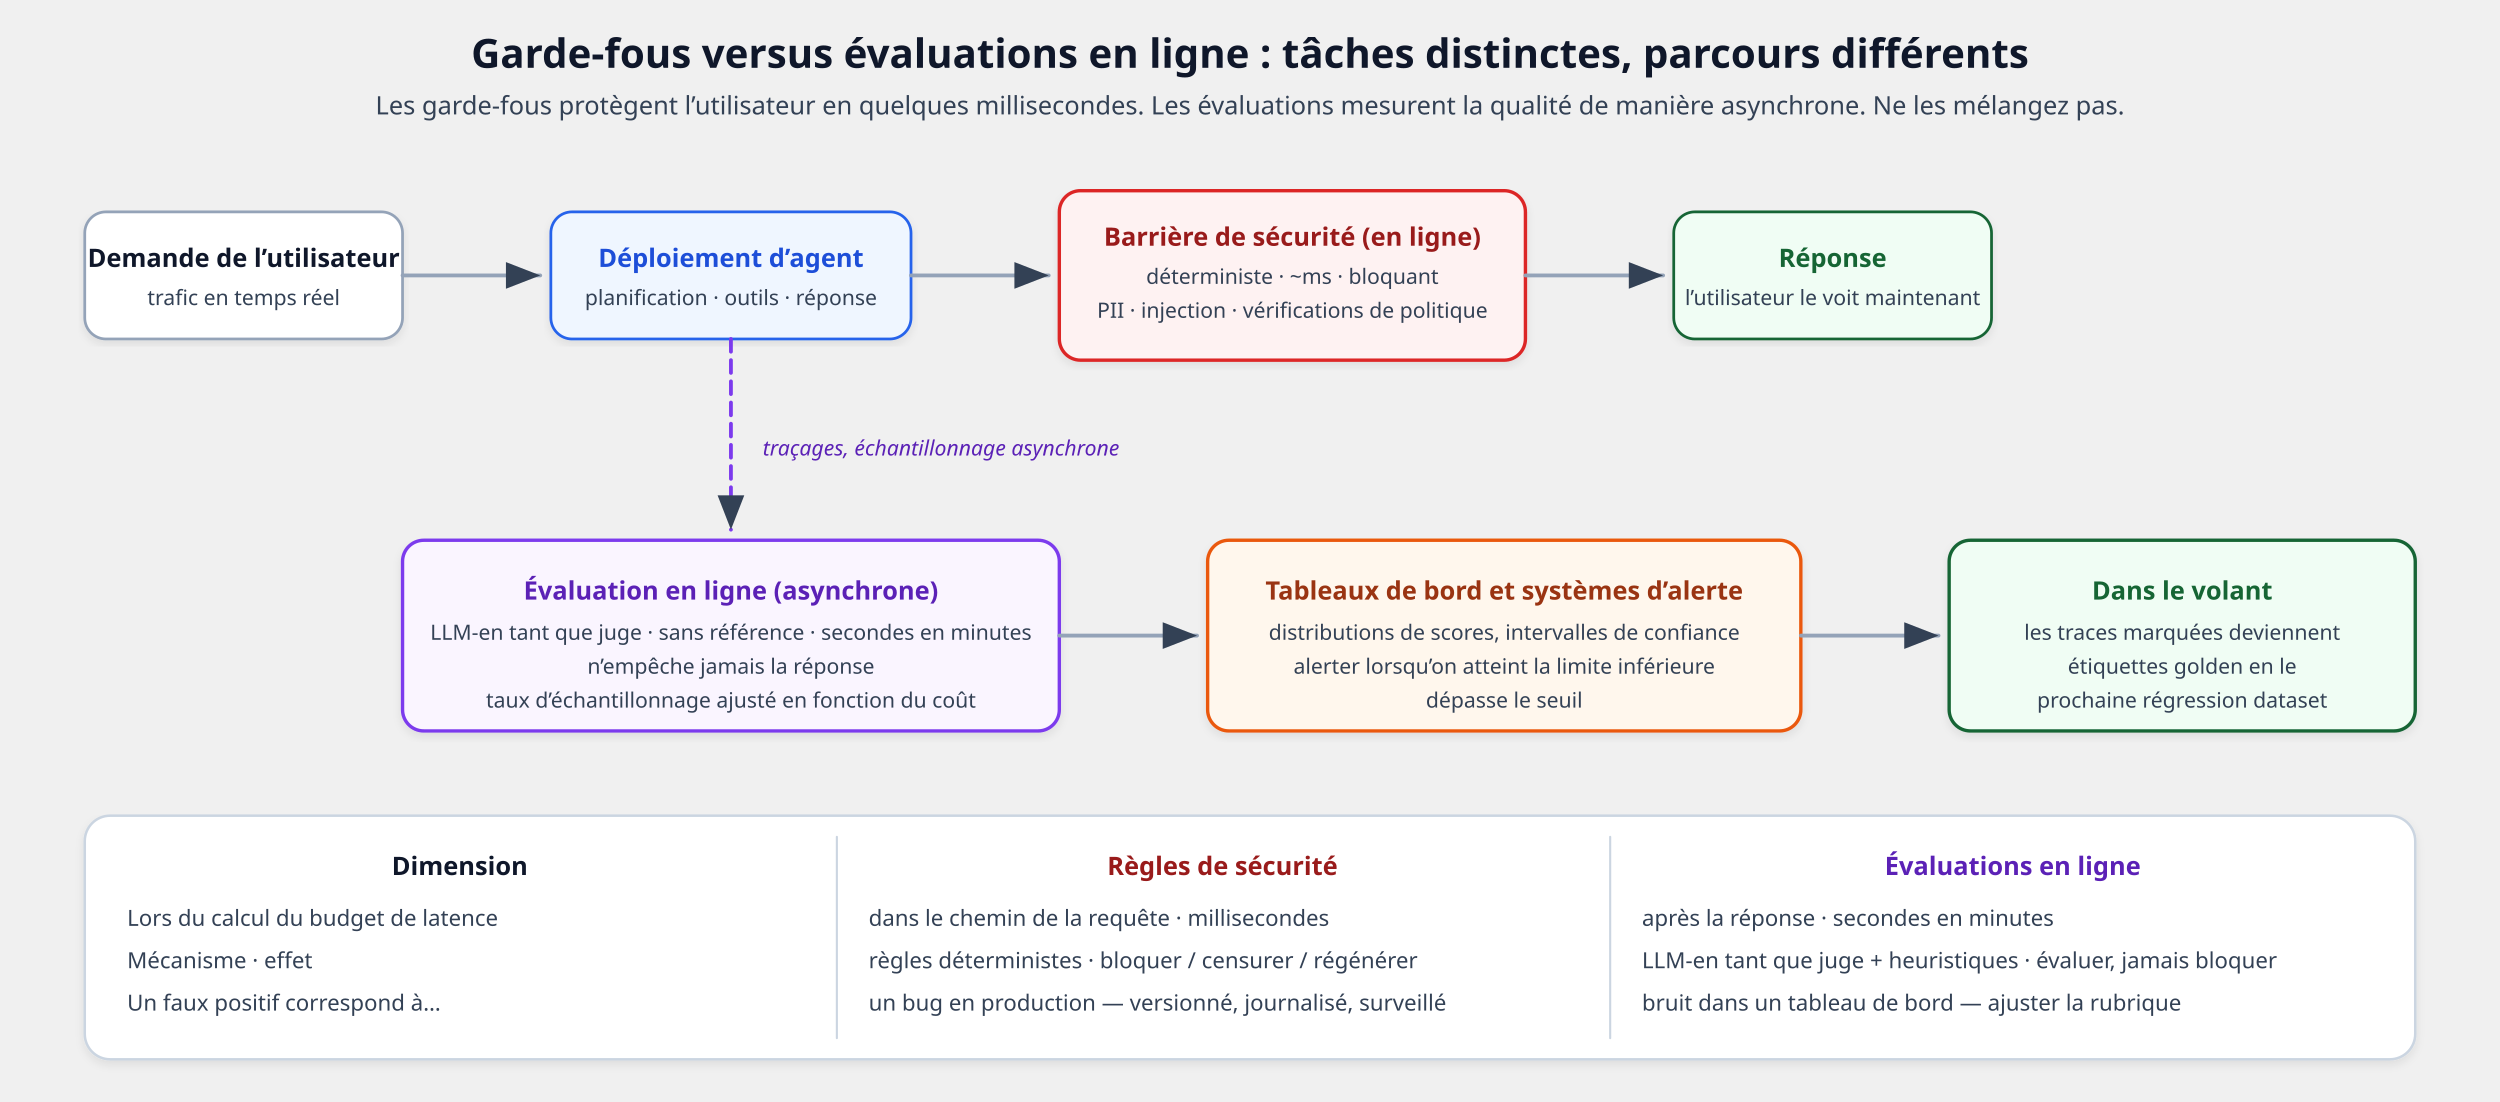
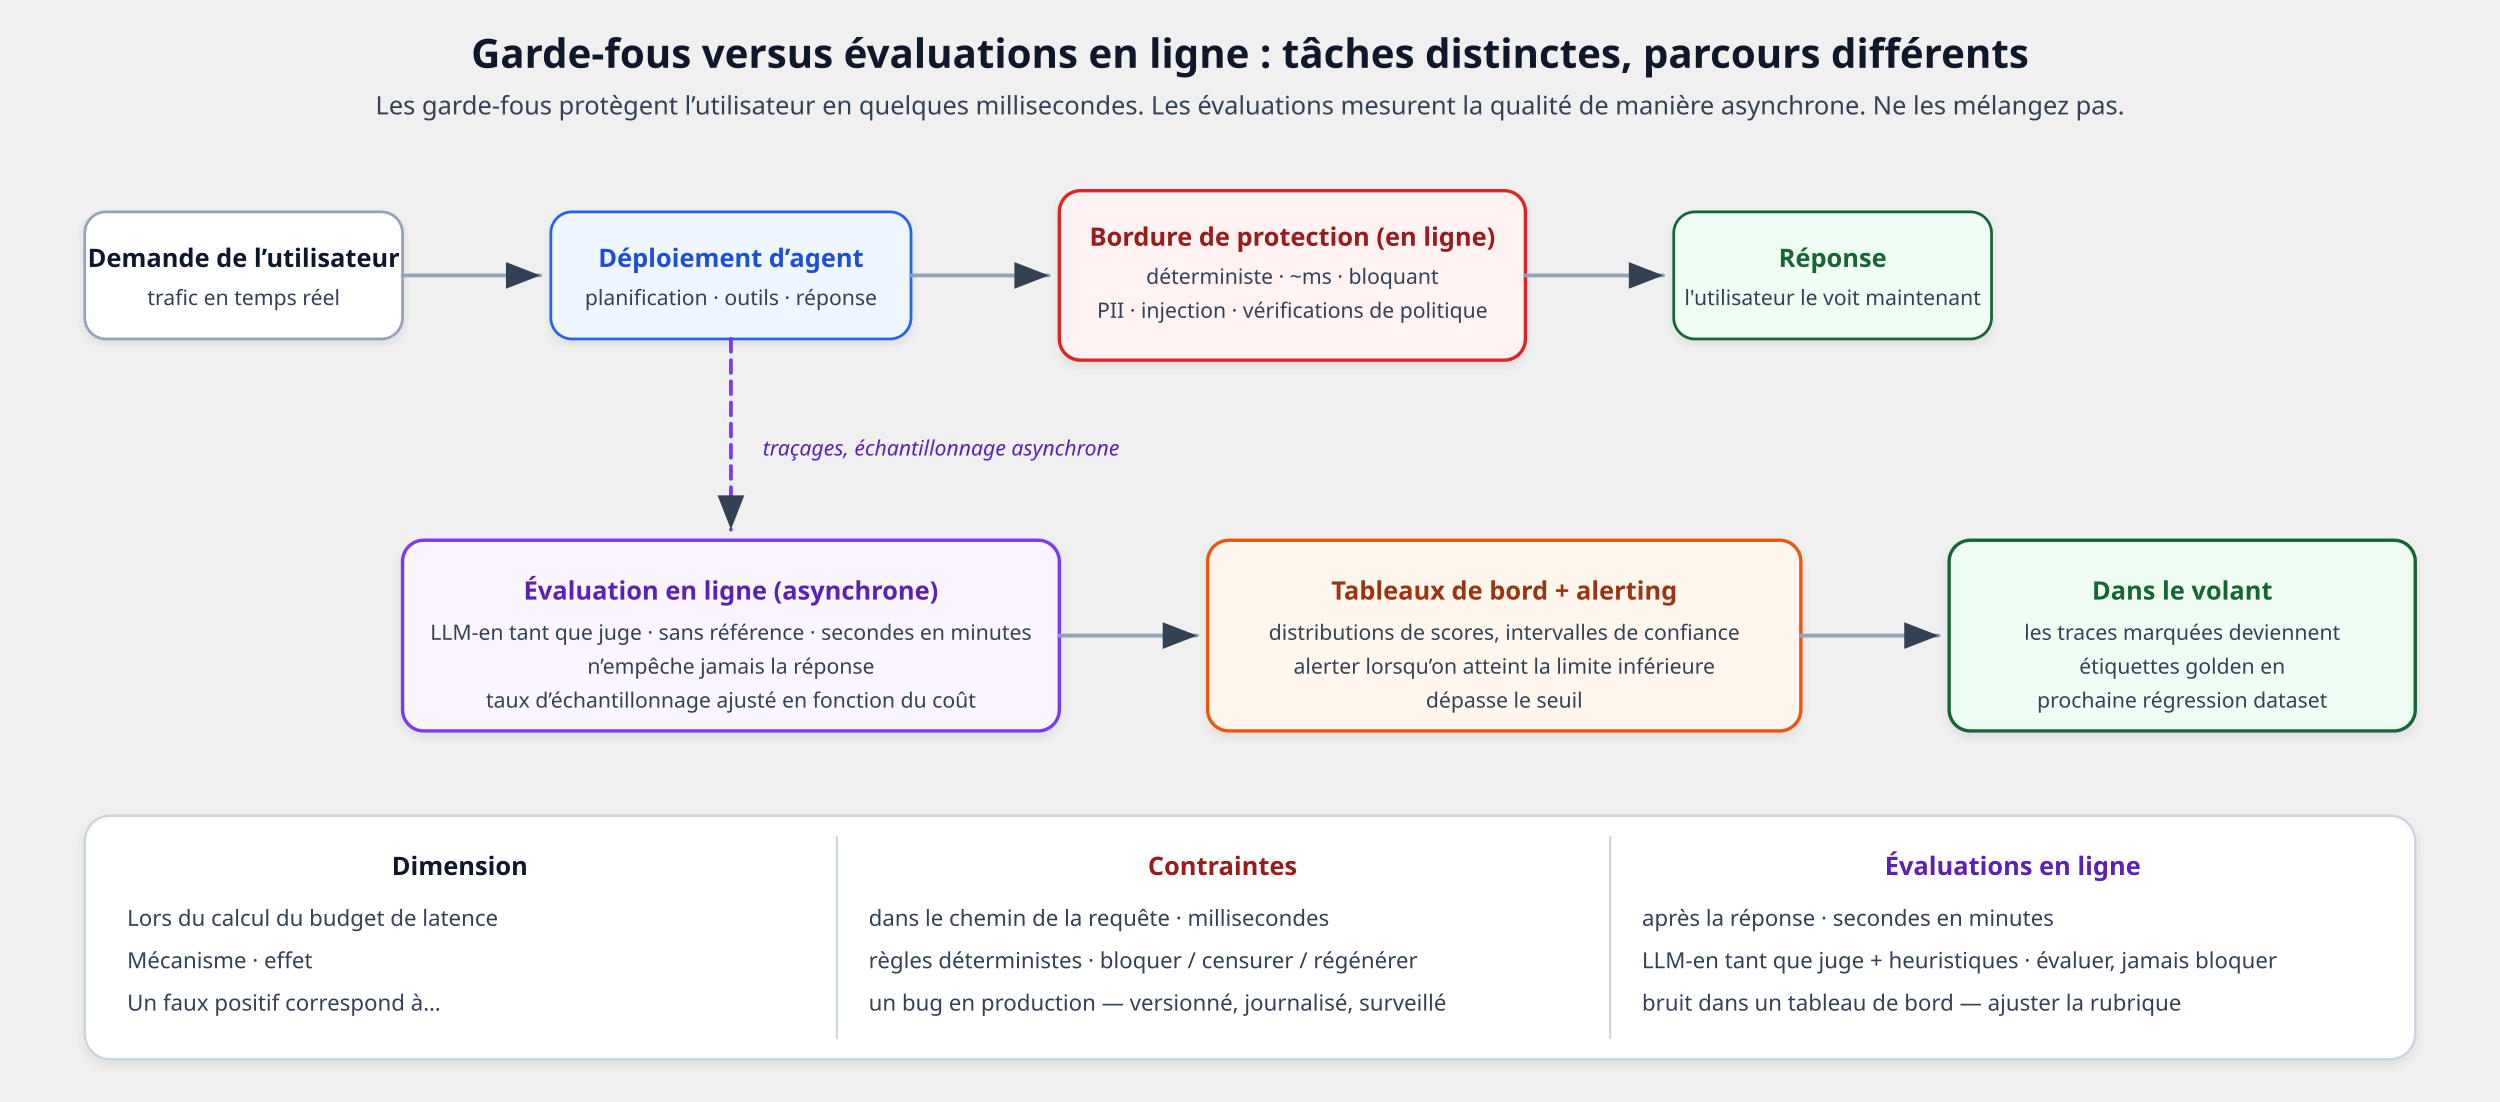
<svg xmlns="http://www.w3.org/2000/svg" viewBox="0 0 1180 520" font-family="'Segoe UI', system-ui, -apple-system, sans-serif" role="img" aria-label="Guardrails versus online evals" data-visual-system="evidence-plate-v1" preserveAspectRatio="xMidYMid meet" shape-rendering="geometricPrecision" text-rendering="geometricPrecision">
  <defs>
    <marker id="arrG" markerWidth="9" markerHeight="7" refX="9" refY="3.5" orient="auto">
      <path d="M0,0 L9,3.5 L0,7 Z" fill="#334155" />
    </marker>
    <filter id="shadowG" x="-2%" y="-2%" width="104%" height="108%">
      <feDropShadow dx="0" dy="2" stdDeviation="2" flood-opacity="0.08" />
    </filter>
  </defs>
  <style data-visual-system="evidence-plate-v1">
    * { animation: none !important; }
    .anim-box, .bar, .bar-text, .seq-item, .t-box, .flow { opacity: 1 !important; transform: none !important; }
    path, line, polyline { stroke-linecap: round; stroke-linejoin: round; }
  </style>
  <text y="32" text-anchor="middle" font-size="19" font-weight="700" fill="#0f172a" x="590">Garde-fous versus évaluations en ligne : tâches distinctes, parcours différents</text>
  <text y="54" text-anchor="middle" font-size="12" fill="#334155" x="590">Les garde-fous protègent l’utilisateur en quelques millisecondes. Les évaluations mesurent la qualité de manière asynchrone. Ne les mélangez pas.</text>
  <rect x="40" y="100" width="150" height="60" rx="10" fill="#ffffff" stroke="#94a3b8" stroke-width="1.3" filter="url(#shadowG)" />
  <text y="126" text-anchor="middle" font-size="12" font-weight="700" fill="#0f172a" x="115">Demande de l’utilisateur</text>
  <text y="144" text-anchor="middle" font-size="10" fill="#334155" x="115">trafic en temps réel</text>
  <line x1="190" y1="130" x2="255" y2="130" stroke="#94a3b8" stroke-width="1.8" marker-end="url(#arrG)" />
  <rect x="260" y="100" width="170" height="60" rx="10" fill="#eff6ff" stroke="#2563eb" stroke-width="1.3" filter="url(#shadowG)" />
  <text y="126" text-anchor="middle" font-size="12" font-weight="700" fill="#1d4ed8" x="345">Déploiement d’agent</text>
  <text y="144" text-anchor="middle" font-size="10" fill="#334155" x="345">planification · outils · réponse</text>
  <line x1="430" y1="130" x2="495" y2="130" stroke="#94a3b8" stroke-width="1.8" marker-end="url(#arrG)" />
  <rect x="500" y="90" width="220" height="80" rx="10" fill="#fef2f2" stroke="#dc2626" stroke-width="1.6" filter="url(#shadowG)" />
-   <text y="116" text-anchor="middle" font-size="12" font-weight="700" fill="#991b1b" x="610">Barrière de sécurité (en ligne)</text>
+   <text y="116" text-anchor="middle" font-size="12" font-weight="700" fill="#991b1b" x="610">Bordure de protection (en ligne)</text>
  <text y="134" text-anchor="middle" font-size="10" fill="#334155" x="610">déterministe · ~ms · bloquant</text>
  <text y="150" text-anchor="middle" font-size="10" fill="#334155" x="610">PII · injection · vérifications de politique</text>
  <line x1="720" y1="130" x2="785" y2="130" stroke="#94a3b8" stroke-width="1.8" marker-end="url(#arrG)" />
  <rect x="790" y="100" width="150" height="60" rx="10" fill="#f0fdf4" stroke="#166534" stroke-width="1.3" filter="url(#shadowG)" />
  <text y="126" text-anchor="middle" font-size="12" font-weight="700" fill="#166534" x="865">Réponse</text>
-   <text y="144" text-anchor="middle" font-size="10" fill="#334155" x="865">l’utilisateur le voit maintenant</text>
+   <text y="144" text-anchor="middle" font-size="10" fill="#334155" x="865">l'utilisateur le voit maintenant</text>
  <path d="M 345 160 L 345 250" fill="none" stroke="#7c3aed" stroke-width="1.8" stroke-dasharray="6,4" marker-end="url(#arrG)" />
  <text y="215" font-size="10" font-style="italic" fill="#5b21b6" x="360">traçages, échantillonnage asynchrone</text>
  <rect x="190" y="255" width="310" height="90" rx="10" fill="#faf5ff" stroke="#7c3aed" stroke-width="1.6" filter="url(#shadowG)" />
  <text y="283" text-anchor="middle" font-size="12" font-weight="700" fill="#5b21b6" x="345">Évaluation en ligne (asynchrone)</text>
  <text y="302" text-anchor="middle" font-size="10" fill="#334155" x="345">LLM-en tant que juge · sans référence · secondes en minutes</text>
  <text y="318" text-anchor="middle" font-size="10" fill="#334155" x="345">n’empêche jamais la réponse</text>
  <text y="334" text-anchor="middle" font-size="10" fill="#334155" x="345">taux d’échantillonnage ajusté en fonction du coût</text>
  <line x1="500" y1="300" x2="565" y2="300" stroke="#94a3b8" stroke-width="1.8" marker-end="url(#arrG)" />
  <rect x="570" y="255" width="280" height="90" rx="10" fill="#fff7ed" stroke="#ea580c" stroke-width="1.6" filter="url(#shadowG)" />
-   <text y="283" text-anchor="middle" font-size="12" font-weight="700" fill="#9a3412" x="710">Tableaux de bord et systèmes d’alerte</text>
+   <text y="283" text-anchor="middle" font-size="12" font-weight="700" fill="#9a3412" x="710">Tableaux de bord + alerting</text>
  <text y="302" text-anchor="middle" font-size="10" fill="#334155" x="710">distributions de scores, intervalles de confiance</text>
  <text y="318" text-anchor="middle" font-size="10" fill="#334155" x="710">alerter lorsqu’on atteint la limite inférieure</text>
  <text y="334" text-anchor="middle" font-size="10" fill="#334155" x="710">dépasse le seuil</text>
  <line x1="850" y1="300" x2="915" y2="300" stroke="#94a3b8" stroke-width="1.8" marker-end="url(#arrG)" />
  <rect x="920" y="255" width="220" height="90" rx="10" fill="#f0fdf4" stroke="#166534" stroke-width="1.6" filter="url(#shadowG)" />
  <text y="283" text-anchor="middle" font-size="12" font-weight="700" fill="#166534" x="1030">Dans le volant</text>
  <text y="302" text-anchor="middle" font-size="10" fill="#334155" x="1030">les traces marquées deviennent</text>
-   <text y="318" text-anchor="middle" font-size="10" fill="#334155" x="1030">étiquettes golden en le</text>
+   <text y="318" text-anchor="middle" font-size="10" fill="#334155" x="1030">étiquettes golden en</text>
  <text y="334" text-anchor="middle" font-size="10" fill="#334155" x="1030">prochaine régression dataset</text>
  <rect x="40" y="385" width="1100" height="115" rx="12" fill="#ffffff" stroke="#cbd5e1" stroke-width="1.2" filter="url(#shadowG)" />
  <line x1="395" y1="395" x2="395" y2="490" stroke="#cbd5e1" stroke-width="1" />
  <line x1="760" y1="395" x2="760" y2="490" stroke="#cbd5e1" stroke-width="1" />
  <text y="413" text-anchor="middle" font-size="12" font-weight="700" fill="#0f172a" x="217">Dimension</text>
-   <text y="413" text-anchor="middle" font-size="12" font-weight="700" fill="#991b1b" x="577">Règles de sécurité</text>
+   <text y="413" text-anchor="middle" font-size="12" font-weight="700" fill="#991b1b" x="577">Contraintes</text>
  <text y="413" text-anchor="middle" font-size="12" font-weight="700" fill="#5b21b6" x="950">Évaluations en ligne</text>
  <text y="437" font-size="10.5" fill="#334155" x="60">Lors du calcul du budget de latence</text>
  <text y="437" font-size="10.5" fill="#334155" x="410">dans le chemin de la requête · millisecondes</text>
  <text y="437" font-size="10.5" fill="#334155" x="775">après la réponse · secondes en minutes</text>
  <text y="457" font-size="10.5" fill="#334155" x="60">Mécanisme · effet</text>
  <text y="457" font-size="10.5" fill="#334155" x="410">règles déterministes · bloquer / censurer / régénérer</text>
  <text y="457" font-size="10.5" fill="#334155" x="775">LLM-en tant que juge + heuristiques · évaluer, jamais bloquer</text>
  <text y="477" font-size="10.5" fill="#334155" x="60">Un faux positif correspond à…</text>
  <text y="477" font-size="10.5" fill="#334155" x="410">un bug en production — versionné, journalisé, surveillé</text>
  <text y="477" font-size="10.5" fill="#334155" x="775">bruit dans un tableau de bord — ajuster la rubrique</text>
</svg>
